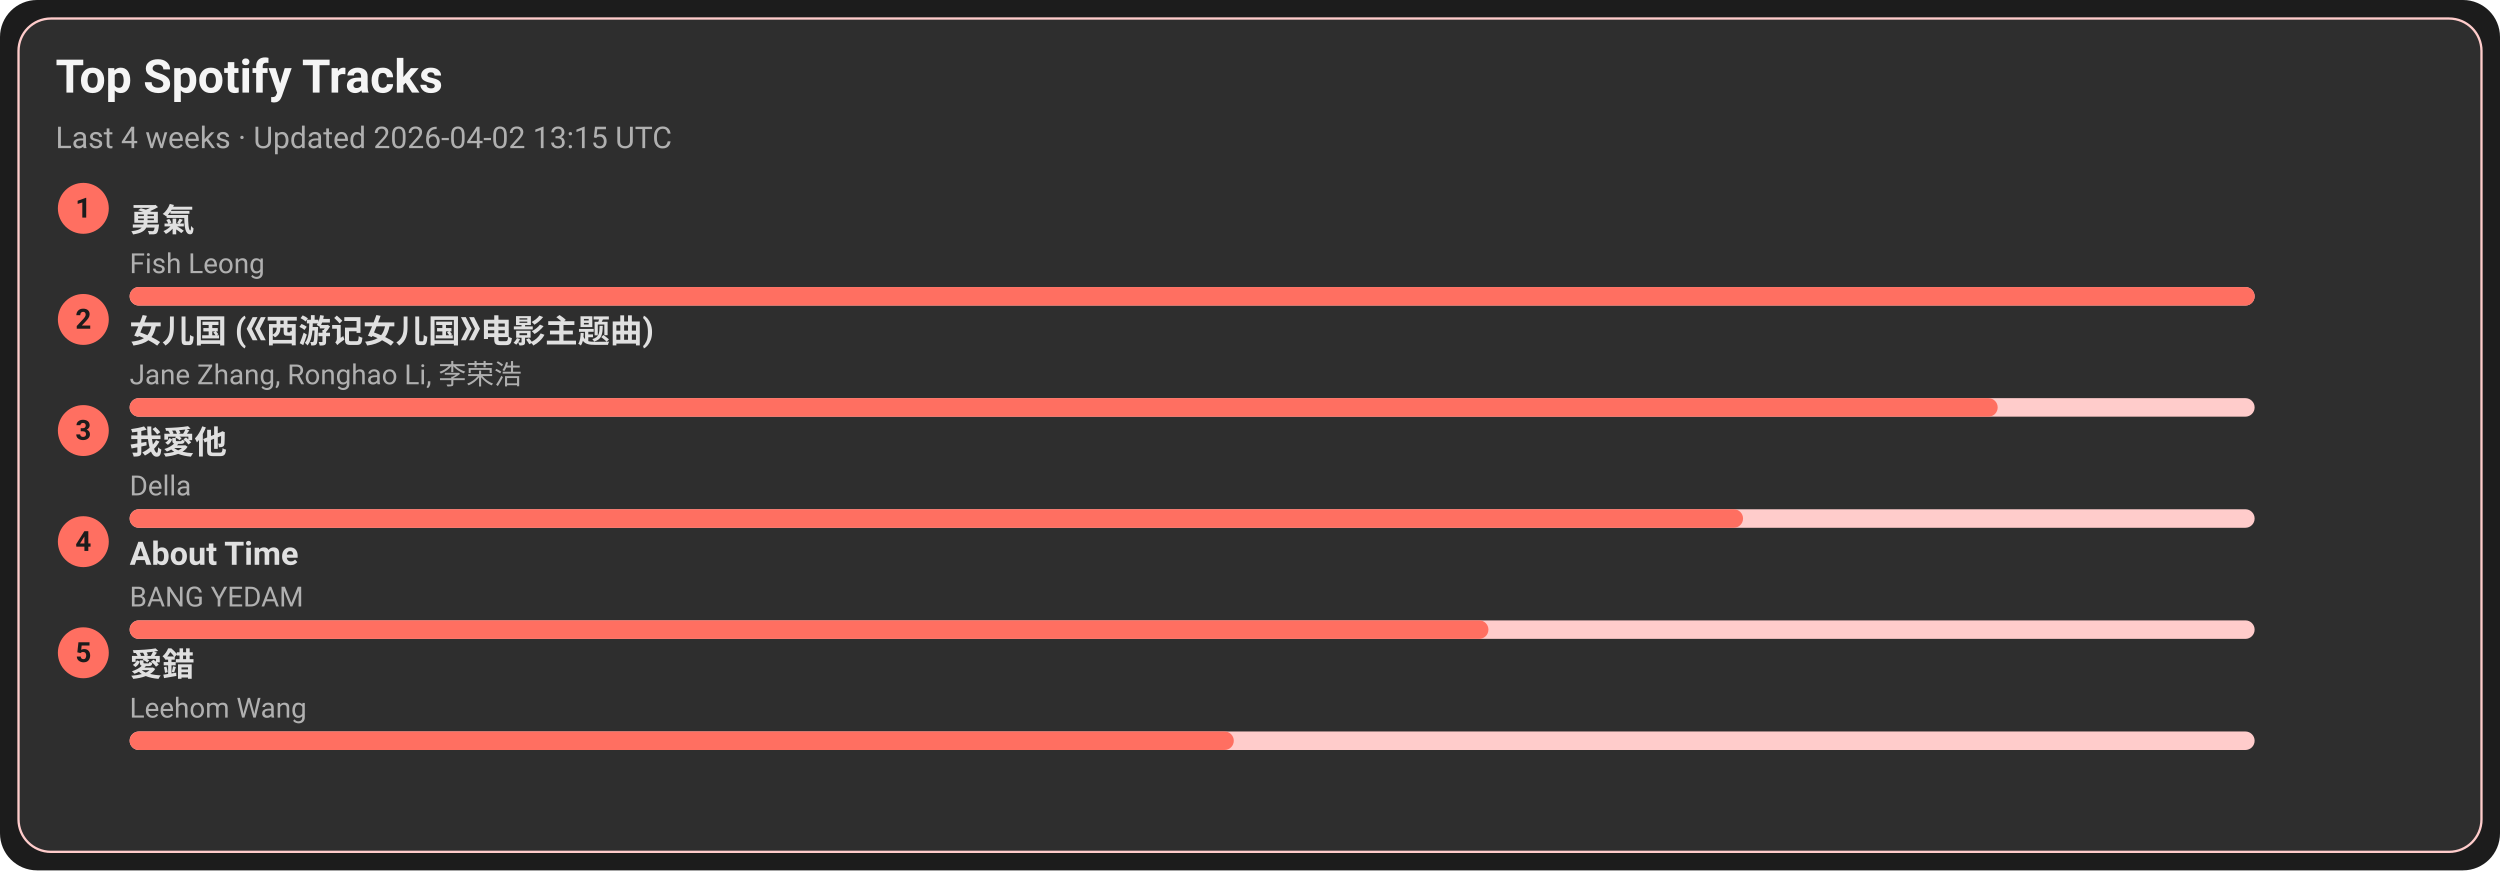
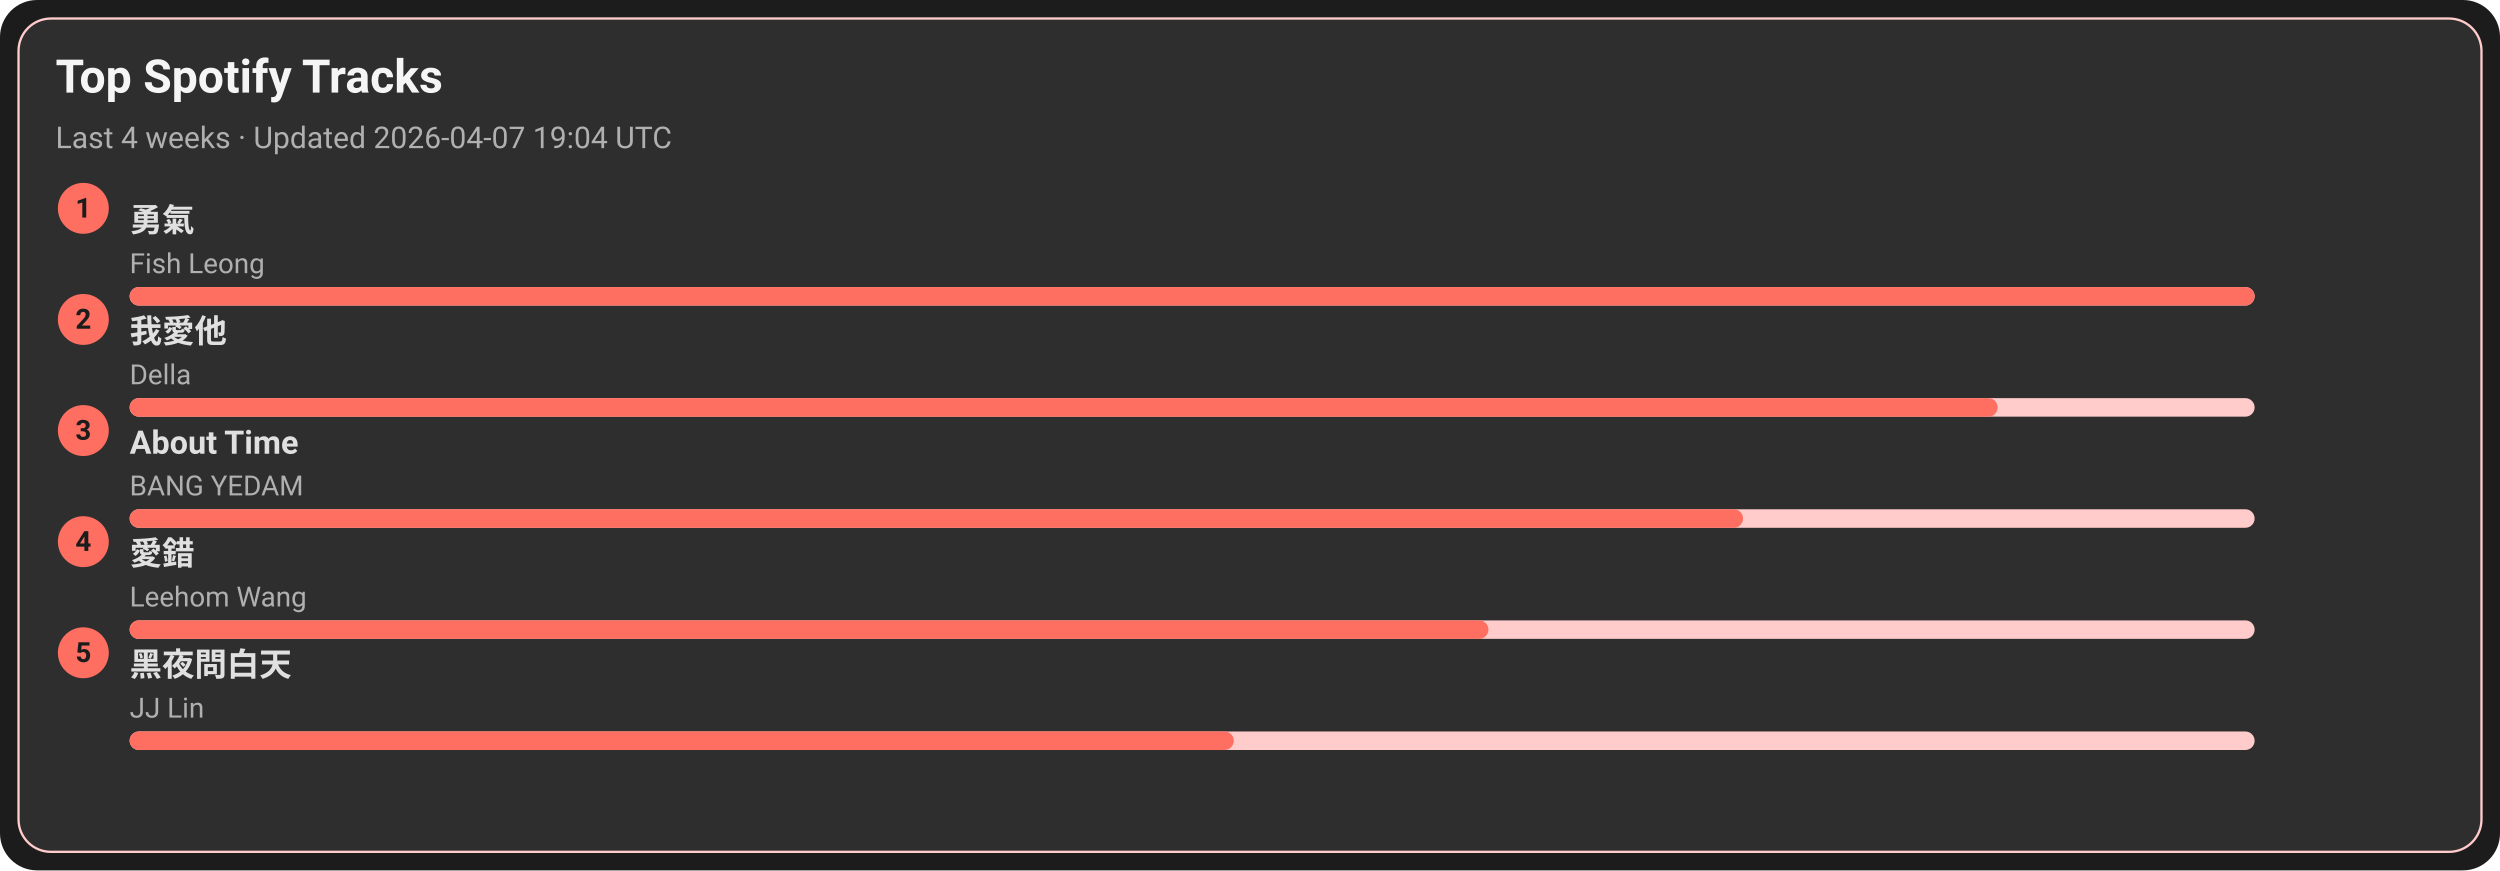
<svg xmlns="http://www.w3.org/2000/svg" width="1080" height="376" viewBox="0 0 1080 376">
  <style>text{font-family:-apple-system,BlinkMacSystemFont,Segoe UI,Roboto,Ubuntu,Helvetica Neue,Arial,Noto Sans,sans-serif}</style>
  <rect width="1080" height="376" rx="16" fill="#1c1c1c" />
  <rect x="8" y="8" width="1064" height="360" rx="14" fill="#2e2e2e" stroke="#ffcccb" />
  <text x="24" y="40" font-size="20" fill="#f5f5f5" font-weight="600">Top Spotify Tracks</text>
-   <text x="24" y="64" font-size="13" fill="#b0b0b0">Last 4 weeks · Updated 2026-04-02 13:15 UTC</text>
+   <text x="24" y="64" font-size="13" fill="#b0b0b0">Last 4 weeks · Updated 2026-04-07 19:04 UTC</text>
  <circle cx="36" cy="90" r="11" fill="#ff6f61" />
  <text x="36" y="94" text-anchor="middle" font-size="12" fill="#1c1c1c" font-weight="700">1</text>
  <a href="https://open.spotify.com/track/1SNF1IdMuKPDhw9HTrdcvM" target="_blank" rel="noopener noreferrer">
    <text x="56" y="100" font-size="14" fill="#e0e0e0" font-weight="600">勇氣</text>
  </a>
  <text x="56" y="118" font-size="12" fill="#b0b0b0">Fish Leong</text>
  <rect x="56" y="124" width="918" height="8" rx="4" fill="#ffcccb" />
  <rect x="56" y="124" width="918" height="8" rx="4" fill="#ff6f61" />
  <circle cx="36" cy="138" r="11" fill="#ff6f61" />
  <text x="36" y="142" text-anchor="middle" font-size="12" fill="#1c1c1c" font-weight="700">2</text>
-   <a href="https://open.spotify.com/track/5vfCdwOheQGcrR91ATpL2k" target="_blank" rel="noopener noreferrer">
-     <text x="56" y="148" font-size="14" fill="#e0e0e0" font-weight="600">女儿国 (《西游记女儿国》电影主题曲)</text>
+   <a href="https://open.spotify.com/track/2qOitAAyMgHOs0cMilqf8k" target="_blank" rel="noopener noreferrer">
+     <text x="56" y="148" font-size="14" fill="#e0e0e0" font-weight="600">我愛他</text>
  </a>
-   <text x="56" y="166" font-size="12" fill="#b0b0b0">Jane Zhang, Ronghao Li, 李荣浩</text>
+   <text x="56" y="166" font-size="12" fill="#b0b0b0">Della</text>
  <rect x="56" y="172" width="918" height="8" rx="4" fill="#ffcccb" />
  <rect x="56" y="172" width="807" height="8" rx="4" fill="#ff6f61" />
  <circle cx="36" cy="186" r="11" fill="#ff6f61" />
  <text x="36" y="190" text-anchor="middle" font-size="12" fill="#1c1c1c" font-weight="700">3</text>
-   <a href="https://open.spotify.com/track/2qOitAAyMgHOs0cMilqf8k" target="_blank" rel="noopener noreferrer">
-     <text x="56" y="196" font-size="14" fill="#e0e0e0" font-weight="600">我愛他</text>
+   <a href="https://open.spotify.com/track/7rsNstm9iwgjGVB1d4vWpf" target="_blank" rel="noopener noreferrer">
+     <text x="56" y="196" font-size="14" fill="#e0e0e0" font-weight="600">About Time</text>
  </a>
-   <text x="56" y="214" font-size="12" fill="#b0b0b0">Della</text>
+   <text x="56" y="214" font-size="12" fill="#b0b0b0">BANG YEDAM</text>
  <rect x="56" y="220" width="918" height="8" rx="4" fill="#ffcccb" />
  <rect x="56" y="220" width="697" height="8" rx="4" fill="#ff6f61" />
  <circle cx="36" cy="234" r="11" fill="#ff6f61" />
  <text x="36" y="238" text-anchor="middle" font-size="12" fill="#1c1c1c" font-weight="700">4</text>
-   <a href="https://open.spotify.com/track/7rsNstm9iwgjGVB1d4vWpf" target="_blank" rel="noopener noreferrer">
-     <text x="56" y="244" font-size="14" fill="#e0e0e0" font-weight="600">About Time</text>
+   <a href="https://open.spotify.com/track/4vdX5mQE0oXkflFqsqQkUP" target="_blank" rel="noopener noreferrer">
+     <text x="56" y="244" font-size="14" fill="#e0e0e0" font-weight="600">愛錯</text>
  </a>
-   <text x="56" y="262" font-size="12" fill="#b0b0b0">BANG YEDAM</text>
+   <text x="56" y="262" font-size="12" fill="#b0b0b0">Leehom Wang</text>
  <rect x="56" y="268" width="918" height="8" rx="4" fill="#ffcccb" />
  <rect x="56" y="268" width="587" height="8" rx="4" fill="#ff6f61" />
  <circle cx="36" cy="282" r="11" fill="#ff6f61" />
  <text x="36" y="286" text-anchor="middle" font-size="12" fill="#1c1c1c" font-weight="700">5</text>
-   <a href="https://open.spotify.com/track/4vdX5mQE0oXkflFqsqQkUP" target="_blank" rel="noopener noreferrer">
-     <text x="56" y="292" font-size="14" fill="#e0e0e0" font-weight="600">愛錯</text>
+   <a href="https://open.spotify.com/track/5KNh5YQgfduzV4028Cfh3J" target="_blank" rel="noopener noreferrer">
+     <text x="56" y="292" font-size="14" fill="#e0e0e0" font-weight="600">黑夜問白天</text>
  </a>
-   <text x="56" y="310" font-size="12" fill="#b0b0b0">Leehom Wang</text>
+   <text x="56" y="310" font-size="12" fill="#b0b0b0">JJ Lin</text>
  <rect x="56" y="316" width="918" height="8" rx="4" fill="#ffcccb" />
  <rect x="56" y="316" width="477" height="8" rx="4" fill="#ff6f61" />
</svg>
